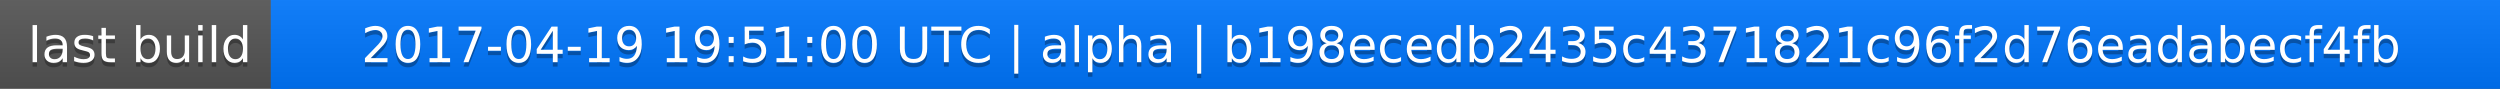
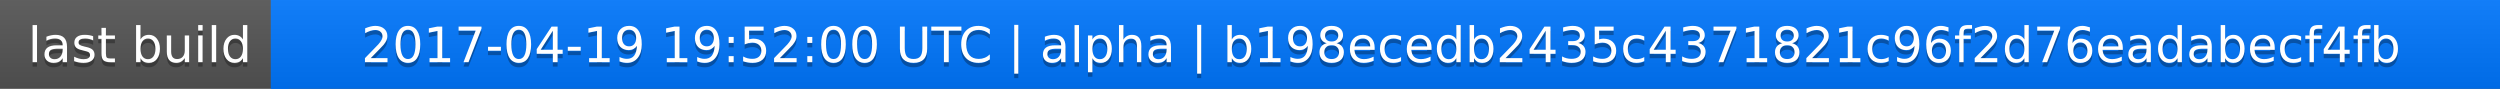
<svg xmlns="http://www.w3.org/2000/svg" width="563" height="20">
  <linearGradient id="a" x2="0" y2="100%">
    <stop offset="0" stop-color="#bbb" stop-opacity=".1" />
    <stop offset="1" stop-opacity=".1" />
  </linearGradient>
  <rect rx="0" width="563" height="20" fill="#555" />
  <rect rx="0" x="61" width="502" height="20" fill="#07f" />
  <path fill="#07f" d="M61 0h4v20h-4z" />
  <rect rx="0" width="563" height="20" fill="url(#a)" />
  <g fill="#fff" text-anchor="middle" font-family="DejaVu Sans,Verdana,Geneva,sans-serif" font-size="11">
    <text x="31.5" y="15" fill="#010101" fill-opacity=".3">last build</text>
    <text x="31.5" y="14">last build</text>
-     <text x="311" y="15" fill="#010101" fill-opacity=".3">2017-04-19 19:51:00 UTC | alpha | b198ecedb2435c4371821c96f2d76eadabecf4fb</text>
-     <text x="311" y="14">2017-04-19 19:51:00 UTC | alpha | b198ecedb2435c4371821c96f2d76eadabecf4fb</text>
+     <text x="311" y="15" fill="#010101" fill-opacity=".3">2017-04-19 19:52:00 UTC | alpha | b198ecedb2435c4371821c96f2d76eadabecf4fb</text>
+     <text x="311" y="14">2017-04-19 19:52:00 UTC | alpha | b198ecedb2435c4371821c96f2d76eadabecf4fb</text>
  </g>
</svg>
